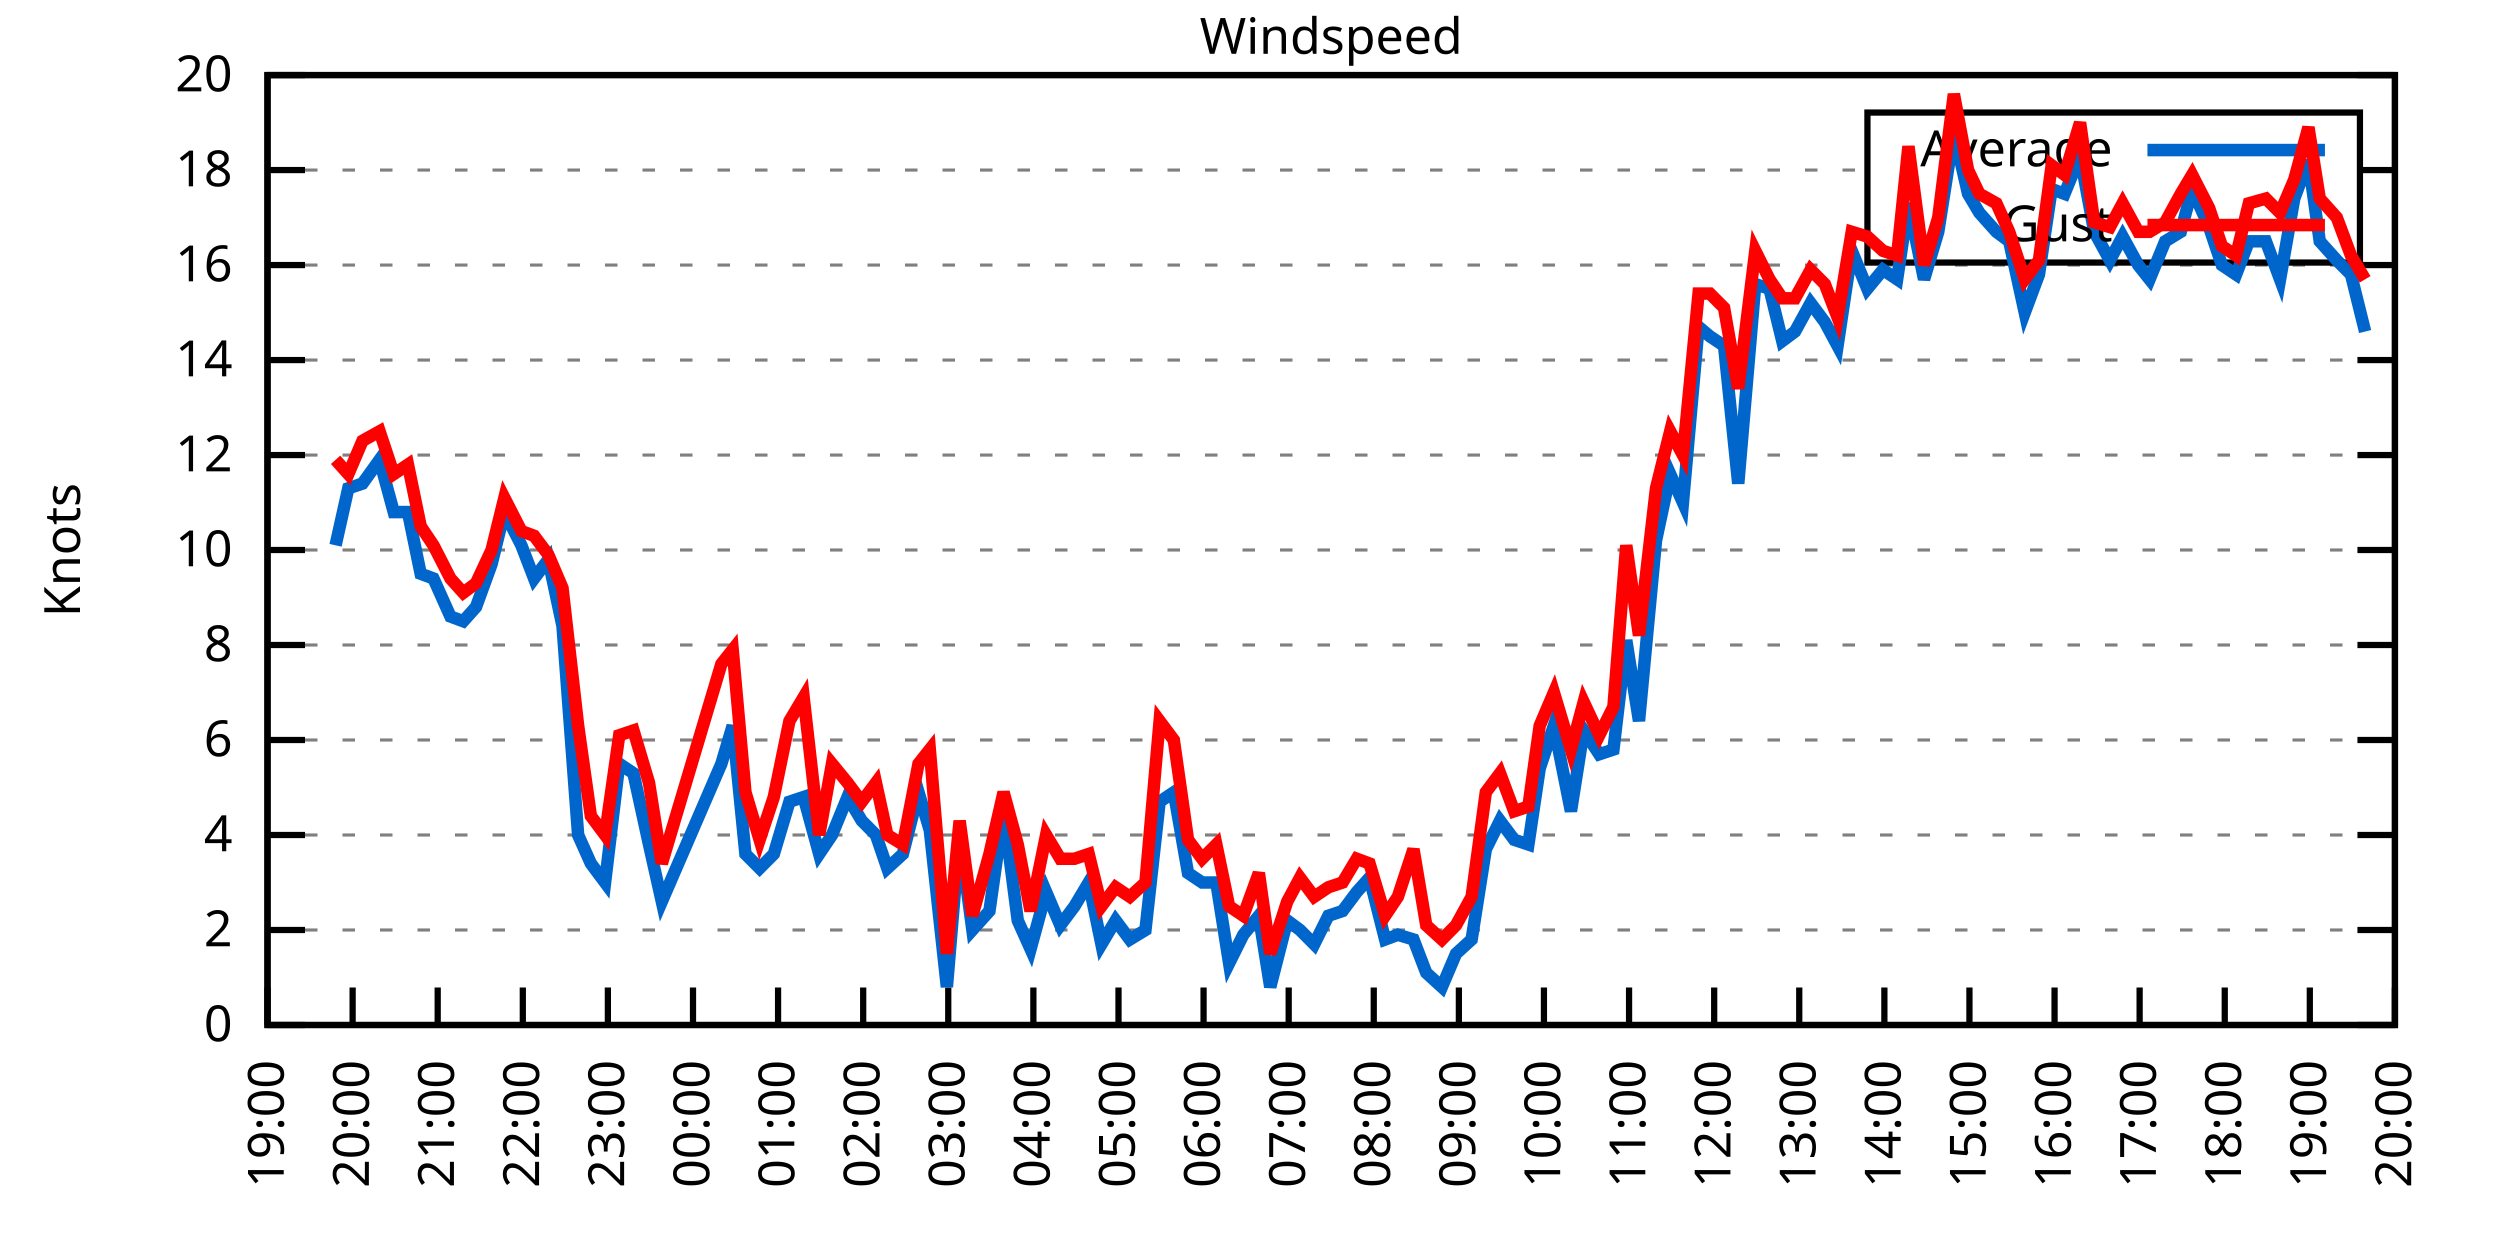
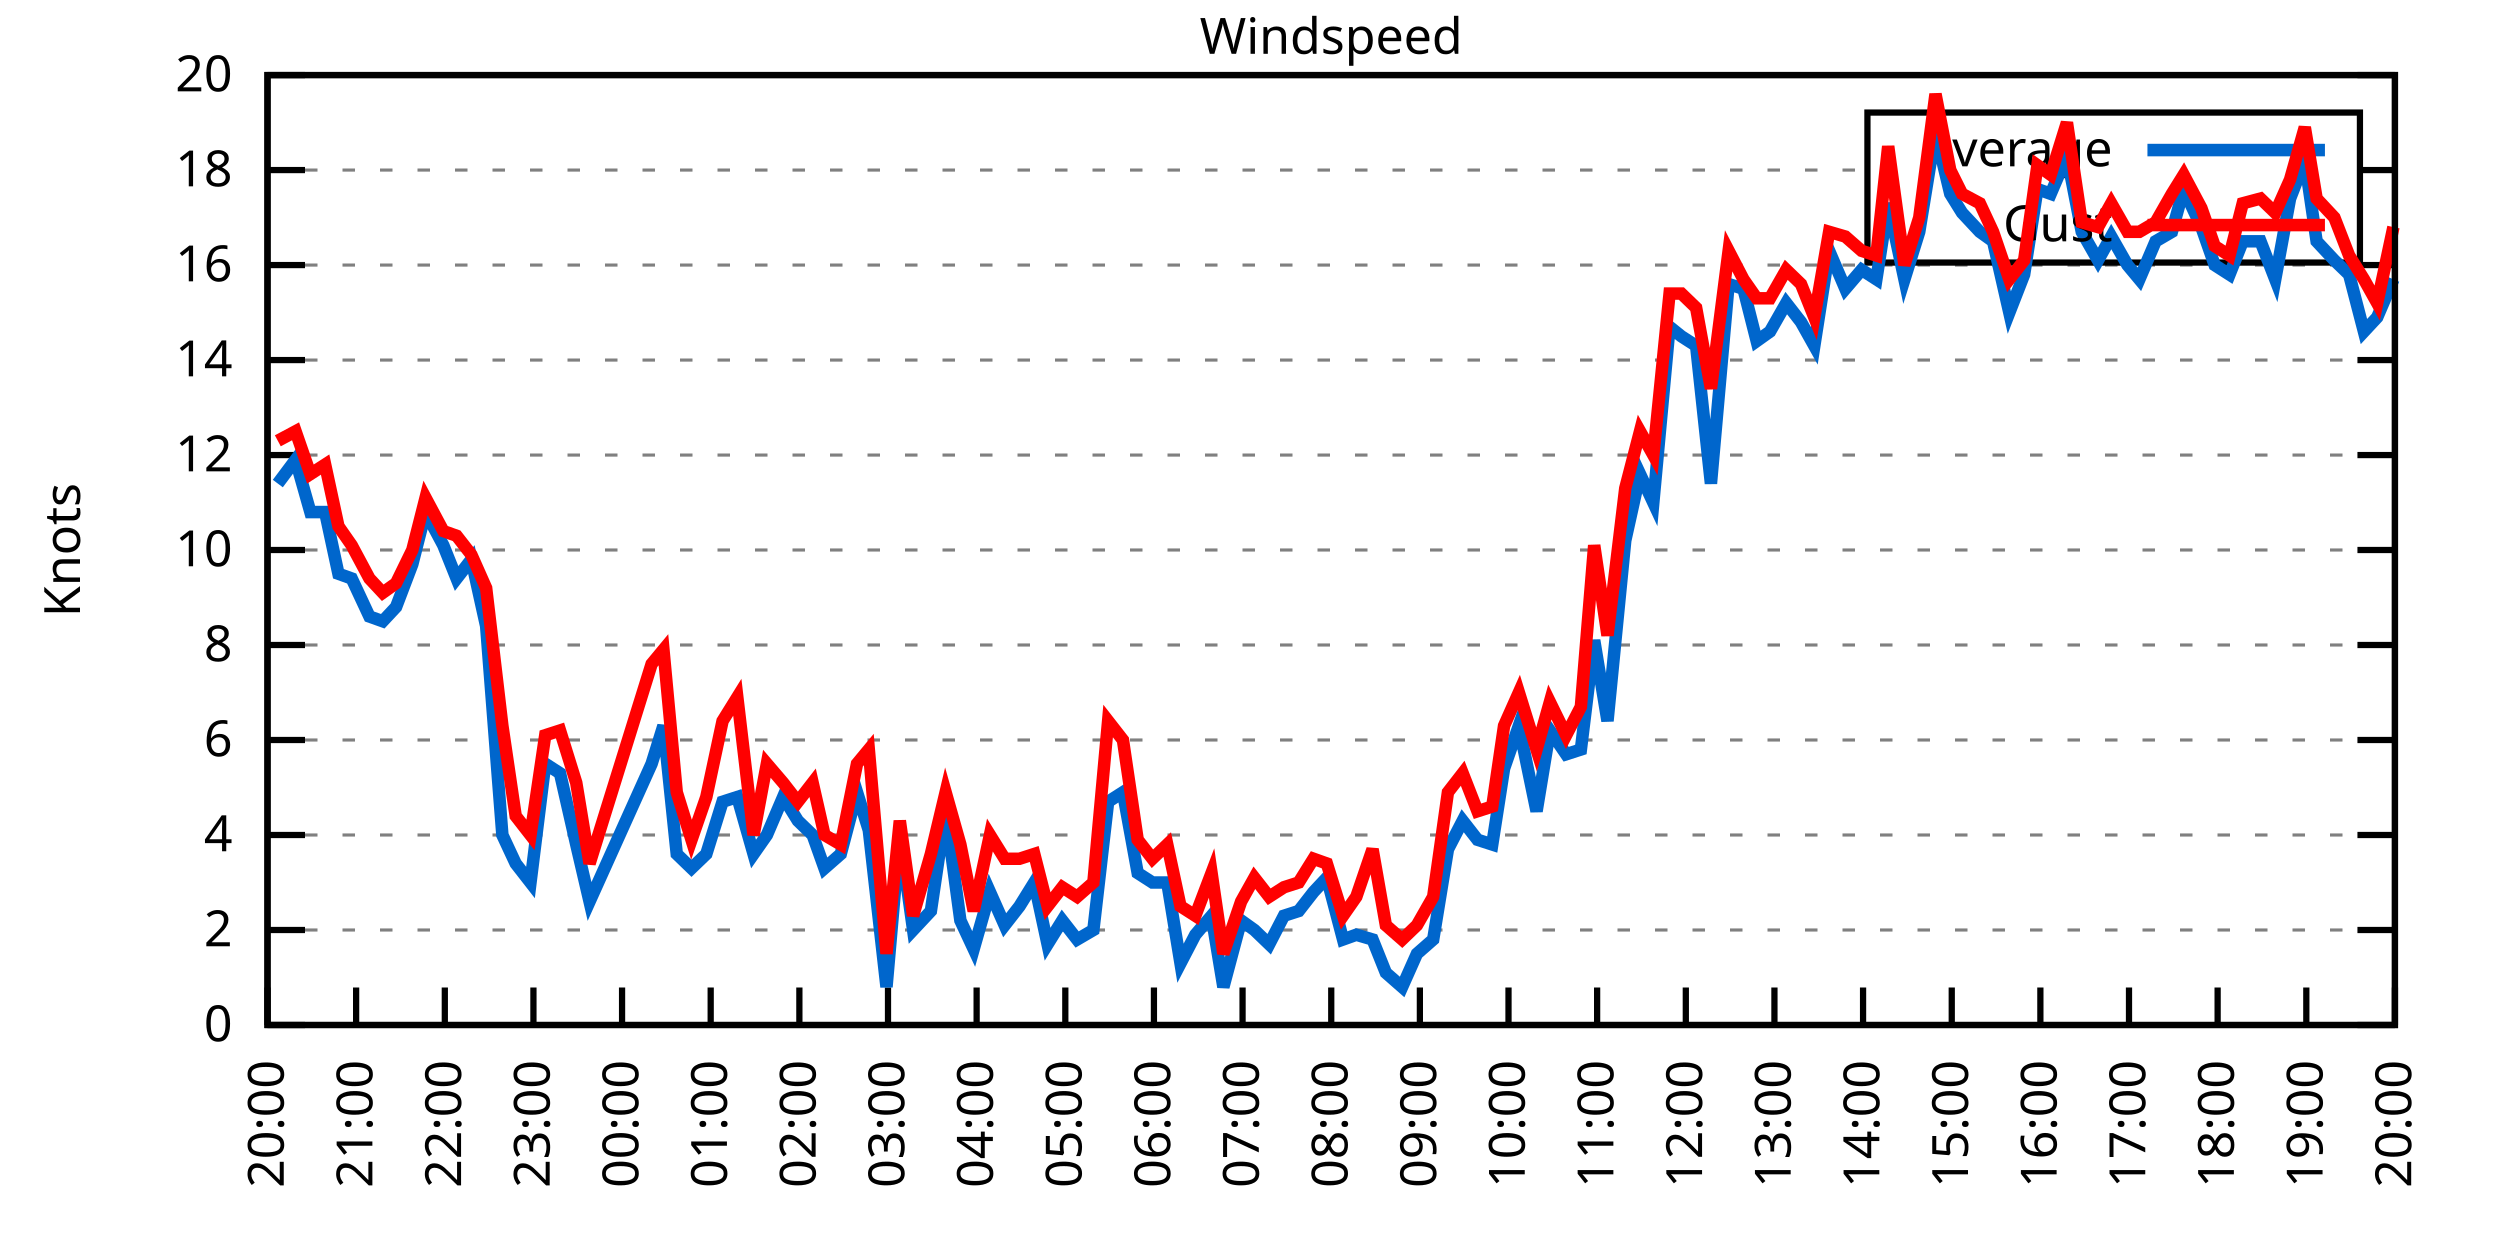
<svg xmlns="http://www.w3.org/2000/svg" xmlns:xlink="http://www.w3.org/1999/xlink" width="400" height="200" viewBox="0 0 400 200">
  <g id="gnuplot_canvas">
    <rect x="0" y="0" width="400" height="200" fill="none" />
    <defs>
      <circle id="gpDot" r="0.5" stroke-width="0.5" stroke="currentColor" />
      <path id="gpPt0" stroke-width="0.333" stroke="currentColor" d="M-1,0 h2 M0,-1 v2" />
      <path id="gpPt1" stroke-width="0.333" stroke="currentColor" d="M-1,-1 L1,1 M1,-1 L-1,1" />
      <path id="gpPt2" stroke-width="0.333" stroke="currentColor" d="M-1,0 L1,0 M0,-1 L0,1 M-1,-1 L1,1 M-1,1 L1,-1" />
      <rect id="gpPt3" stroke-width="0.333" stroke="currentColor" x="-1" y="-1" width="2" height="2" />
      <rect id="gpPt4" stroke-width="0.333" stroke="currentColor" fill="currentColor" x="-1" y="-1" width="2" height="2" />
      <circle id="gpPt5" stroke-width="0.333" stroke="currentColor" cx="0" cy="0" r="1" />
      <use xlink:href="#gpPt5" id="gpPt6" fill="currentColor" stroke="none" />
      <path id="gpPt7" stroke-width="0.333" stroke="currentColor" d="M0,-1.33 L-1.33,0.67 L1.33,0.67 z" />
      <use xlink:href="#gpPt7" id="gpPt8" fill="currentColor" stroke="none" />
      <use xlink:href="#gpPt7" id="gpPt9" stroke="currentColor" transform="rotate(180)" />
      <use xlink:href="#gpPt9" id="gpPt10" fill="currentColor" stroke="none" />
      <use xlink:href="#gpPt3" id="gpPt11" stroke="currentColor" transform="rotate(45)" />
      <use xlink:href="#gpPt11" id="gpPt12" fill="currentColor" stroke="none" />
      <path id="gpPt13" stroke-width="0.333" stroke="currentColor" d="M0,1.330 L1.265,0.411 L0.782,-1.067 L-0.782,-1.076 L-1.265,0.411 z" />
      <use xlink:href="#gpPt13" id="gpPt14" fill="currentColor" stroke="none" />
      <filter id="textbox" filterUnits="objectBoundingBox" x="0" y="0" height="1" width="1">
        <feFlood flood-color="white" flood-opacity="1" result="bgnd" />
        <feComposite in="SourceGraphic" in2="bgnd" operator="atop" />
      </filter>
      <filter id="greybox" filterUnits="objectBoundingBox" x="0" y="0" height="1" width="1">
        <feFlood flood-color="lightgrey" flood-opacity="1" result="grey" />
        <feComposite in="SourceGraphic" in2="grey" operator="atop" />
      </filter>
    </defs>
    <g fill="none" color="white" stroke="currentColor" stroke-width="1.00" stroke-linecap="butt" stroke-linejoin="miter">
</g>
    <g fill="none" color="black" stroke="currentColor" stroke-width="1.00" stroke-linecap="butt" stroke-linejoin="miter">
      <g stroke="none" shape-rendering="crispEdges">
        <polygon fill="rgb(255, 255, 255)" points="42.80,164.00 383.18,164.00 383.18,12.02 42.80,12.02 " />
      </g>
    </g>
    <g fill="none" color="black" stroke="currentColor" stroke-width="1.00" stroke-linecap="butt" stroke-linejoin="miter">
</g>
    <g fill="none" color="black" stroke="black" stroke-width="0.50" stroke-linecap="butt" stroke-linejoin="miter">
</g>
    <g fill="none" color="gray" stroke="currentColor" stroke-width="0.50" stroke-linecap="butt" stroke-linejoin="miter">
      <path stroke="gray" stroke-dasharray="2,4" class="gridline" d="M42.80,164.00 L383.19,164.00  " />
    </g>
    <g fill="none" color="gray" stroke="gray" stroke-width="1.00" stroke-linecap="butt" stroke-linejoin="miter">
</g>
    <g fill="none" color="black" stroke="currentColor" stroke-width="1.00" stroke-linecap="butt" stroke-linejoin="miter">
      <path stroke="black" d="M42.80,164.00 L48.80,164.00 M383.19,164.00 L377.19,164.00  " />
      <g transform="translate(37.20,166.60)" stroke="none" fill="black" font-family="Sans" font-size="8.00" text-anchor="end">
        <text>
          <tspan font-family="Sans"> 0</tspan>
        </text>
      </g>
    </g>
    <g fill="none" color="black" stroke="currentColor" stroke-width="1.00" stroke-linecap="butt" stroke-linejoin="miter">
</g>
    <g fill="none" color="black" stroke="black" stroke-width="0.50" stroke-linecap="butt" stroke-linejoin="miter">
</g>
    <g fill="none" color="gray" stroke="currentColor" stroke-width="0.50" stroke-linecap="butt" stroke-linejoin="miter">
      <path stroke="gray" stroke-dasharray="2,4" class="gridline" d="M42.80,148.80 L383.19,148.80  " />
    </g>
    <g fill="none" color="gray" stroke="gray" stroke-width="1.00" stroke-linecap="butt" stroke-linejoin="miter">
</g>
    <g fill="none" color="black" stroke="currentColor" stroke-width="1.00" stroke-linecap="butt" stroke-linejoin="miter">
      <path stroke="black" d="M42.80,148.80 L48.80,148.80 M383.19,148.80 L377.19,148.80  " />
      <g transform="translate(37.20,151.40)" stroke="none" fill="black" font-family="Sans" font-size="8.00" text-anchor="end">
        <text>
          <tspan font-family="Sans"> 2</tspan>
        </text>
      </g>
    </g>
    <g fill="none" color="black" stroke="currentColor" stroke-width="1.00" stroke-linecap="butt" stroke-linejoin="miter">
</g>
    <g fill="none" color="black" stroke="black" stroke-width="0.50" stroke-linecap="butt" stroke-linejoin="miter">
</g>
    <g fill="none" color="gray" stroke="currentColor" stroke-width="0.50" stroke-linecap="butt" stroke-linejoin="miter">
      <path stroke="gray" stroke-dasharray="2,4" class="gridline" d="M42.80,133.60 L383.19,133.60  " />
    </g>
    <g fill="none" color="gray" stroke="gray" stroke-width="1.00" stroke-linecap="butt" stroke-linejoin="miter">
</g>
    <g fill="none" color="black" stroke="currentColor" stroke-width="1.00" stroke-linecap="butt" stroke-linejoin="miter">
      <path stroke="black" d="M42.80,133.60 L48.80,133.60 M383.19,133.60 L377.19,133.60  " />
      <g transform="translate(37.20,136.20)" stroke="none" fill="black" font-family="Sans" font-size="8.00" text-anchor="end">
        <text>
          <tspan font-family="Sans"> 4</tspan>
        </text>
      </g>
    </g>
    <g fill="none" color="black" stroke="currentColor" stroke-width="1.00" stroke-linecap="butt" stroke-linejoin="miter">
</g>
    <g fill="none" color="black" stroke="black" stroke-width="0.50" stroke-linecap="butt" stroke-linejoin="miter">
</g>
    <g fill="none" color="gray" stroke="currentColor" stroke-width="0.50" stroke-linecap="butt" stroke-linejoin="miter">
      <path stroke="gray" stroke-dasharray="2,4" class="gridline" d="M42.80,118.40 L383.19,118.40  " />
    </g>
    <g fill="none" color="gray" stroke="gray" stroke-width="1.00" stroke-linecap="butt" stroke-linejoin="miter">
</g>
    <g fill="none" color="black" stroke="currentColor" stroke-width="1.00" stroke-linecap="butt" stroke-linejoin="miter">
      <path stroke="black" d="M42.80,118.40 L48.80,118.40 M383.19,118.40 L377.19,118.40  " />
      <g transform="translate(37.20,121.00)" stroke="none" fill="black" font-family="Sans" font-size="8.00" text-anchor="end">
        <text>
          <tspan font-family="Sans"> 6</tspan>
        </text>
      </g>
    </g>
    <g fill="none" color="black" stroke="currentColor" stroke-width="1.00" stroke-linecap="butt" stroke-linejoin="miter">
</g>
    <g fill="none" color="black" stroke="black" stroke-width="0.50" stroke-linecap="butt" stroke-linejoin="miter">
</g>
    <g fill="none" color="gray" stroke="currentColor" stroke-width="0.50" stroke-linecap="butt" stroke-linejoin="miter">
      <path stroke="gray" stroke-dasharray="2,4" class="gridline" d="M42.80,103.20 L383.19,103.20  " />
    </g>
    <g fill="none" color="gray" stroke="gray" stroke-width="1.00" stroke-linecap="butt" stroke-linejoin="miter">
</g>
    <g fill="none" color="black" stroke="currentColor" stroke-width="1.00" stroke-linecap="butt" stroke-linejoin="miter">
      <path stroke="black" d="M42.80,103.20 L48.80,103.20 M383.19,103.20 L377.19,103.20  " />
      <g transform="translate(37.20,105.80)" stroke="none" fill="black" font-family="Sans" font-size="8.00" text-anchor="end">
        <text>
          <tspan font-family="Sans"> 8</tspan>
        </text>
      </g>
    </g>
    <g fill="none" color="black" stroke="currentColor" stroke-width="1.00" stroke-linecap="butt" stroke-linejoin="miter">
</g>
    <g fill="none" color="black" stroke="black" stroke-width="0.50" stroke-linecap="butt" stroke-linejoin="miter">
</g>
    <g fill="none" color="gray" stroke="currentColor" stroke-width="0.50" stroke-linecap="butt" stroke-linejoin="miter">
      <path stroke="gray" stroke-dasharray="2,4" class="gridline" d="M42.80,88.00 L383.19,88.00  " />
    </g>
    <g fill="none" color="gray" stroke="gray" stroke-width="1.00" stroke-linecap="butt" stroke-linejoin="miter">
</g>
    <g fill="none" color="black" stroke="currentColor" stroke-width="1.00" stroke-linecap="butt" stroke-linejoin="miter">
      <path stroke="black" d="M42.80,88.00 L48.80,88.00 M383.19,88.00 L377.19,88.00  " />
      <g transform="translate(37.20,90.60)" stroke="none" fill="black" font-family="Sans" font-size="8.00" text-anchor="end">
        <text>
          <tspan font-family="Sans"> 10</tspan>
        </text>
      </g>
    </g>
    <g fill="none" color="black" stroke="currentColor" stroke-width="1.00" stroke-linecap="butt" stroke-linejoin="miter">
</g>
    <g fill="none" color="black" stroke="black" stroke-width="0.50" stroke-linecap="butt" stroke-linejoin="miter">
</g>
    <g fill="none" color="gray" stroke="currentColor" stroke-width="0.50" stroke-linecap="butt" stroke-linejoin="miter">
      <path stroke="gray" stroke-dasharray="2,4" class="gridline" d="M42.80,72.81 L383.19,72.81  " />
    </g>
    <g fill="none" color="gray" stroke="gray" stroke-width="1.00" stroke-linecap="butt" stroke-linejoin="miter">
</g>
    <g fill="none" color="black" stroke="currentColor" stroke-width="1.00" stroke-linecap="butt" stroke-linejoin="miter">
      <path stroke="black" d="M42.80,72.81 L48.80,72.81 M383.19,72.81 L377.19,72.81  " />
      <g transform="translate(37.20,75.41)" stroke="none" fill="black" font-family="Sans" font-size="8.00" text-anchor="end">
        <text>
          <tspan font-family="Sans"> 12</tspan>
        </text>
      </g>
    </g>
    <g fill="none" color="black" stroke="currentColor" stroke-width="1.00" stroke-linecap="butt" stroke-linejoin="miter">
</g>
    <g fill="none" color="black" stroke="black" stroke-width="0.50" stroke-linecap="butt" stroke-linejoin="miter">
</g>
    <g fill="none" color="gray" stroke="currentColor" stroke-width="0.50" stroke-linecap="butt" stroke-linejoin="miter">
      <path stroke="gray" stroke-dasharray="2,4" class="gridline" d="M42.80,57.61 L383.19,57.61  " />
    </g>
    <g fill="none" color="gray" stroke="gray" stroke-width="1.00" stroke-linecap="butt" stroke-linejoin="miter">
</g>
    <g fill="none" color="black" stroke="currentColor" stroke-width="1.00" stroke-linecap="butt" stroke-linejoin="miter">
      <path stroke="black" d="M42.80,57.61 L48.80,57.61 M383.19,57.61 L377.19,57.61  " />
      <g transform="translate(37.20,60.21)" stroke="none" fill="black" font-family="Sans" font-size="8.00" text-anchor="end">
        <text>
          <tspan font-family="Sans"> 14</tspan>
        </text>
      </g>
    </g>
    <g fill="none" color="black" stroke="currentColor" stroke-width="1.00" stroke-linecap="butt" stroke-linejoin="miter">
</g>
    <g fill="none" color="black" stroke="black" stroke-width="0.50" stroke-linecap="butt" stroke-linejoin="miter">
</g>
    <g fill="none" color="gray" stroke="currentColor" stroke-width="0.50" stroke-linecap="butt" stroke-linejoin="miter">
      <path stroke="gray" stroke-dasharray="2,4" class="gridline" d="M42.80,42.41 L383.19,42.41  " />
    </g>
    <g fill="none" color="gray" stroke="gray" stroke-width="1.00" stroke-linecap="butt" stroke-linejoin="miter">
</g>
    <g fill="none" color="black" stroke="currentColor" stroke-width="1.00" stroke-linecap="butt" stroke-linejoin="miter">
      <path stroke="black" d="M42.80,42.41 L48.80,42.41 M383.19,42.41 L377.19,42.41  " />
      <g transform="translate(37.20,45.01)" stroke="none" fill="black" font-family="Sans" font-size="8.00" text-anchor="end">
        <text>
          <tspan font-family="Sans"> 16</tspan>
        </text>
      </g>
    </g>
    <g fill="none" color="black" stroke="currentColor" stroke-width="1.00" stroke-linecap="butt" stroke-linejoin="miter">
</g>
    <g fill="none" color="black" stroke="black" stroke-width="0.50" stroke-linecap="butt" stroke-linejoin="miter">
</g>
    <g fill="none" color="gray" stroke="currentColor" stroke-width="0.50" stroke-linecap="butt" stroke-linejoin="miter">
      <path stroke="gray" stroke-dasharray="2,4" class="gridline" d="M42.80,27.21 L298.79,27.21 M377.59,27.21 L383.19,27.21  " />
    </g>
    <g fill="none" color="gray" stroke="gray" stroke-width="1.00" stroke-linecap="butt" stroke-linejoin="miter">
</g>
    <g fill="none" color="black" stroke="currentColor" stroke-width="1.00" stroke-linecap="butt" stroke-linejoin="miter">
      <path stroke="black" d="M42.80,27.21 L48.80,27.21 M383.19,27.21 L377.19,27.21  " />
      <g transform="translate(37.20,29.81)" stroke="none" fill="black" font-family="Sans" font-size="8.00" text-anchor="end">
        <text>
          <tspan font-family="Sans"> 18</tspan>
        </text>
      </g>
    </g>
    <g fill="none" color="black" stroke="currentColor" stroke-width="1.00" stroke-linecap="butt" stroke-linejoin="miter">
</g>
    <g fill="none" color="black" stroke="black" stroke-width="0.50" stroke-linecap="butt" stroke-linejoin="miter">
</g>
    <g fill="none" color="gray" stroke="currentColor" stroke-width="0.50" stroke-linecap="butt" stroke-linejoin="miter">
      <path stroke="gray" stroke-dasharray="2,4" class="gridline" d="M42.80,12.01 L383.19,12.01  " />
    </g>
    <g fill="none" color="gray" stroke="gray" stroke-width="1.00" stroke-linecap="butt" stroke-linejoin="miter">
</g>
    <g fill="none" color="black" stroke="currentColor" stroke-width="1.00" stroke-linecap="butt" stroke-linejoin="miter">
      <path stroke="black" d="M42.80,12.01 L48.80,12.01 M383.19,12.01 L377.19,12.01  " />
      <g transform="translate(37.20,14.61)" stroke="none" fill="black" font-family="Sans" font-size="8.00" text-anchor="end">
        <text>
          <tspan font-family="Sans"> 20</tspan>
        </text>
      </g>
    </g>
    <g fill="none" color="black" stroke="currentColor" stroke-width="1.00" stroke-linecap="butt" stroke-linejoin="miter">
      <path stroke="black" d="M42.80,164.00 L42.80,158.00  " />
      <g transform="translate(45.40,169.60) rotate(270.00)" stroke="none" fill="black" font-family="Sans" font-size="8.00" text-anchor="end">
        <text>
-           <tspan font-family="Sans">19:00</tspan>
-         </text>
-       </g>
-     </g>
-     <g fill="none" color="black" stroke="currentColor" stroke-width="1.00" stroke-linecap="butt" stroke-linejoin="miter">
-       <path stroke="black" d="M56.42,164.00 L56.42,158.00  " />
-       <g transform="translate(59.02,169.60) rotate(270.00)" stroke="none" fill="black" font-family="Sans" font-size="8.00" text-anchor="end">
-         <text>
          <tspan font-family="Sans">20:00</tspan>
        </text>
      </g>
    </g>
    <g fill="none" color="black" stroke="currentColor" stroke-width="1.00" stroke-linecap="butt" stroke-linejoin="miter">
-       <path stroke="black" d="M70.03,164.00 L70.03,158.00  " />
-       <g transform="translate(72.63,169.60) rotate(270.00)" stroke="none" fill="black" font-family="Sans" font-size="8.00" text-anchor="end">
+       <path stroke="black" d="M56.98,164.00 L56.98,158.00  " />
+       <g transform="translate(59.58,169.60) rotate(270.00)" stroke="none" fill="black" font-family="Sans" font-size="8.00" text-anchor="end">
        <text>
          <tspan font-family="Sans">21:00</tspan>
        </text>
      </g>
    </g>
    <g fill="none" color="black" stroke="currentColor" stroke-width="1.00" stroke-linecap="butt" stroke-linejoin="miter">
-       <path stroke="black" d="M83.65,164.00 L83.65,158.00  " />
-       <g transform="translate(86.25,169.60) rotate(270.00)" stroke="none" fill="black" font-family="Sans" font-size="8.00" text-anchor="end">
+       <path stroke="black" d="M71.17,164.00 L71.17,158.00  " />
+       <g transform="translate(73.77,169.60) rotate(270.00)" stroke="none" fill="black" font-family="Sans" font-size="8.00" text-anchor="end">
        <text>
          <tspan font-family="Sans">22:00</tspan>
        </text>
      </g>
    </g>
    <g fill="none" color="black" stroke="currentColor" stroke-width="1.00" stroke-linecap="butt" stroke-linejoin="miter">
-       <path stroke="black" d="M97.26,164.00 L97.26,158.00  " />
-       <g transform="translate(99.86,169.60) rotate(270.00)" stroke="none" fill="black" font-family="Sans" font-size="8.00" text-anchor="end">
+       <path stroke="black" d="M85.35,164.00 L85.35,158.00  " />
+       <g transform="translate(87.95,169.60) rotate(270.00)" stroke="none" fill="black" font-family="Sans" font-size="8.00" text-anchor="end">
        <text>
          <tspan font-family="Sans">23:00</tspan>
        </text>
      </g>
    </g>
    <g fill="none" color="black" stroke="currentColor" stroke-width="1.00" stroke-linecap="butt" stroke-linejoin="miter">
-       <path stroke="black" d="M110.88,164.00 L110.88,158.00  " />
-       <g transform="translate(113.48,169.60) rotate(270.00)" stroke="none" fill="black" font-family="Sans" font-size="8.00" text-anchor="end">
+       <path stroke="black" d="M99.53,164.00 L99.53,158.00  " />
+       <g transform="translate(102.13,169.60) rotate(270.00)" stroke="none" fill="black" font-family="Sans" font-size="8.00" text-anchor="end">
        <text>
          <tspan font-family="Sans">00:00</tspan>
        </text>
      </g>
    </g>
    <g fill="none" color="black" stroke="currentColor" stroke-width="1.00" stroke-linecap="butt" stroke-linejoin="miter">
-       <path stroke="black" d="M124.49,164.00 L124.49,158.00  " />
-       <g transform="translate(127.09,169.60) rotate(270.00)" stroke="none" fill="black" font-family="Sans" font-size="8.00" text-anchor="end">
+       <path stroke="black" d="M113.71,164.00 L113.71,158.00  " />
+       <g transform="translate(116.31,169.60) rotate(270.00)" stroke="none" fill="black" font-family="Sans" font-size="8.00" text-anchor="end">
        <text>
          <tspan font-family="Sans">01:00</tspan>
        </text>
      </g>
    </g>
    <g fill="none" color="black" stroke="currentColor" stroke-width="1.00" stroke-linecap="butt" stroke-linejoin="miter">
-       <path stroke="black" d="M138.11,164.00 L138.11,158.00  " />
-       <g transform="translate(140.71,169.60) rotate(270.00)" stroke="none" fill="black" font-family="Sans" font-size="8.00" text-anchor="end">
+       <path stroke="black" d="M127.90,164.00 L127.90,158.00  " />
+       <g transform="translate(130.50,169.60) rotate(270.00)" stroke="none" fill="black" font-family="Sans" font-size="8.00" text-anchor="end">
        <text>
          <tspan font-family="Sans">02:00</tspan>
        </text>
      </g>
    </g>
    <g fill="none" color="black" stroke="currentColor" stroke-width="1.00" stroke-linecap="butt" stroke-linejoin="miter">
-       <path stroke="black" d="M151.72,164.00 L151.72,158.00  " />
-       <g transform="translate(154.32,169.60) rotate(270.00)" stroke="none" fill="black" font-family="Sans" font-size="8.00" text-anchor="end">
+       <path stroke="black" d="M142.08,164.00 L142.08,158.00  " />
+       <g transform="translate(144.68,169.60) rotate(270.00)" stroke="none" fill="black" font-family="Sans" font-size="8.00" text-anchor="end">
        <text>
          <tspan font-family="Sans">03:00</tspan>
        </text>
      </g>
    </g>
    <g fill="none" color="black" stroke="currentColor" stroke-width="1.00" stroke-linecap="butt" stroke-linejoin="miter">
-       <path stroke="black" d="M165.34,164.00 L165.34,158.00  " />
-       <g transform="translate(167.94,169.60) rotate(270.00)" stroke="none" fill="black" font-family="Sans" font-size="8.00" text-anchor="end">
+       <path stroke="black" d="M156.26,164.00 L156.26,158.00  " />
+       <g transform="translate(158.86,169.60) rotate(270.00)" stroke="none" fill="black" font-family="Sans" font-size="8.00" text-anchor="end">
        <text>
          <tspan font-family="Sans">04:00</tspan>
        </text>
      </g>
    </g>
    <g fill="none" color="black" stroke="currentColor" stroke-width="1.00" stroke-linecap="butt" stroke-linejoin="miter">
-       <path stroke="black" d="M178.96,164.00 L178.96,158.00  " />
-       <g transform="translate(181.56,169.60) rotate(270.00)" stroke="none" fill="black" font-family="Sans" font-size="8.00" text-anchor="end">
+       <path stroke="black" d="M170.45,164.00 L170.45,158.00  " />
+       <g transform="translate(173.05,169.60) rotate(270.00)" stroke="none" fill="black" font-family="Sans" font-size="8.00" text-anchor="end">
        <text>
          <tspan font-family="Sans">05:00</tspan>
        </text>
      </g>
    </g>
    <g fill="none" color="black" stroke="currentColor" stroke-width="1.00" stroke-linecap="butt" stroke-linejoin="miter">
-       <path stroke="black" d="M192.57,164.00 L192.57,158.00  " />
-       <g transform="translate(195.17,169.60) rotate(270.00)" stroke="none" fill="black" font-family="Sans" font-size="8.00" text-anchor="end">
+       <path stroke="black" d="M184.63,164.00 L184.63,158.00  " />
+       <g transform="translate(187.23,169.60) rotate(270.00)" stroke="none" fill="black" font-family="Sans" font-size="8.00" text-anchor="end">
        <text>
          <tspan font-family="Sans">06:00</tspan>
        </text>
      </g>
    </g>
    <g fill="none" color="black" stroke="currentColor" stroke-width="1.00" stroke-linecap="butt" stroke-linejoin="miter">
-       <path stroke="black" d="M206.19,164.00 L206.19,158.00  " />
-       <g transform="translate(208.79,169.60) rotate(270.00)" stroke="none" fill="black" font-family="Sans" font-size="8.00" text-anchor="end">
+       <path stroke="black" d="M198.81,164.00 L198.81,158.00  " />
+       <g transform="translate(201.41,169.60) rotate(270.00)" stroke="none" fill="black" font-family="Sans" font-size="8.00" text-anchor="end">
        <text>
          <tspan font-family="Sans">07:00</tspan>
        </text>
      </g>
    </g>
    <g fill="none" color="black" stroke="currentColor" stroke-width="1.00" stroke-linecap="butt" stroke-linejoin="miter">
-       <path stroke="black" d="M219.80,164.00 L219.80,158.00  " />
-       <g transform="translate(222.40,169.60) rotate(270.00)" stroke="none" fill="black" font-family="Sans" font-size="8.00" text-anchor="end">
+       <path stroke="black" d="M213.00,164.00 L213.00,158.00  " />
+       <g transform="translate(215.60,169.60) rotate(270.00)" stroke="none" fill="black" font-family="Sans" font-size="8.00" text-anchor="end">
        <text>
          <tspan font-family="Sans">08:00</tspan>
        </text>
      </g>
    </g>
    <g fill="none" color="black" stroke="currentColor" stroke-width="1.00" stroke-linecap="butt" stroke-linejoin="miter">
-       <path stroke="black" d="M233.42,164.00 L233.42,158.00  " />
-       <g transform="translate(236.02,169.60) rotate(270.00)" stroke="none" fill="black" font-family="Sans" font-size="8.00" text-anchor="end">
+       <path stroke="black" d="M227.18,164.00 L227.18,158.00  " />
+       <g transform="translate(229.78,169.60) rotate(270.00)" stroke="none" fill="black" font-family="Sans" font-size="8.00" text-anchor="end">
        <text>
          <tspan font-family="Sans">09:00</tspan>
        </text>
      </g>
    </g>
    <g fill="none" color="black" stroke="currentColor" stroke-width="1.00" stroke-linecap="butt" stroke-linejoin="miter">
-       <path stroke="black" d="M247.03,164.00 L247.03,158.00  " />
-       <g transform="translate(249.63,169.60) rotate(270.00)" stroke="none" fill="black" font-family="Sans" font-size="8.00" text-anchor="end">
+       <path stroke="black" d="M241.36,164.00 L241.36,158.00  " />
+       <g transform="translate(243.96,169.60) rotate(270.00)" stroke="none" fill="black" font-family="Sans" font-size="8.00" text-anchor="end">
        <text>
          <tspan font-family="Sans">10:00</tspan>
        </text>
      </g>
    </g>
    <g fill="none" color="black" stroke="currentColor" stroke-width="1.00" stroke-linecap="butt" stroke-linejoin="miter">
-       <path stroke="black" d="M260.65,164.00 L260.65,158.00  " />
-       <g transform="translate(263.25,169.60) rotate(270.00)" stroke="none" fill="black" font-family="Sans" font-size="8.00" text-anchor="end">
+       <path stroke="black" d="M255.54,164.00 L255.54,158.00  " />
+       <g transform="translate(258.14,169.60) rotate(270.00)" stroke="none" fill="black" font-family="Sans" font-size="8.00" text-anchor="end">
        <text>
          <tspan font-family="Sans">11:00</tspan>
        </text>
      </g>
    </g>
    <g fill="none" color="black" stroke="currentColor" stroke-width="1.00" stroke-linecap="butt" stroke-linejoin="miter">
-       <path stroke="black" d="M274.27,164.00 L274.27,158.00  " />
-       <g transform="translate(276.87,169.60) rotate(270.00)" stroke="none" fill="black" font-family="Sans" font-size="8.00" text-anchor="end">
+       <path stroke="black" d="M269.73,164.00 L269.73,158.00  " />
+       <g transform="translate(272.33,169.60) rotate(270.00)" stroke="none" fill="black" font-family="Sans" font-size="8.00" text-anchor="end">
        <text>
          <tspan font-family="Sans">12:00</tspan>
        </text>
      </g>
    </g>
    <g fill="none" color="black" stroke="currentColor" stroke-width="1.00" stroke-linecap="butt" stroke-linejoin="miter">
-       <path stroke="black" d="M287.88,164.00 L287.88,158.00  " />
-       <g transform="translate(290.48,169.60) rotate(270.00)" stroke="none" fill="black" font-family="Sans" font-size="8.00" text-anchor="end">
+       <path stroke="black" d="M283.91,164.00 L283.91,158.00  " />
+       <g transform="translate(286.51,169.60) rotate(270.00)" stroke="none" fill="black" font-family="Sans" font-size="8.00" text-anchor="end">
        <text>
          <tspan font-family="Sans">13:00</tspan>
        </text>
      </g>
    </g>
    <g fill="none" color="black" stroke="currentColor" stroke-width="1.00" stroke-linecap="butt" stroke-linejoin="miter">
-       <path stroke="black" d="M301.50,164.00 L301.50,158.00  " />
-       <g transform="translate(304.10,169.60) rotate(270.00)" stroke="none" fill="black" font-family="Sans" font-size="8.00" text-anchor="end">
+       <path stroke="black" d="M298.09,164.00 L298.09,158.00  " />
+       <g transform="translate(300.69,169.60) rotate(270.00)" stroke="none" fill="black" font-family="Sans" font-size="8.00" text-anchor="end">
        <text>
          <tspan font-family="Sans">14:00</tspan>
        </text>
      </g>
    </g>
    <g fill="none" color="black" stroke="currentColor" stroke-width="1.00" stroke-linecap="butt" stroke-linejoin="miter">
-       <path stroke="black" d="M315.11,164.00 L315.11,158.00  " />
-       <g transform="translate(317.71,169.60) rotate(270.00)" stroke="none" fill="black" font-family="Sans" font-size="8.00" text-anchor="end">
+       <path stroke="black" d="M312.28,164.00 L312.28,158.00  " />
+       <g transform="translate(314.88,169.60) rotate(270.00)" stroke="none" fill="black" font-family="Sans" font-size="8.00" text-anchor="end">
        <text>
          <tspan font-family="Sans">15:00</tspan>
        </text>
      </g>
    </g>
    <g fill="none" color="black" stroke="currentColor" stroke-width="1.00" stroke-linecap="butt" stroke-linejoin="miter">
-       <path stroke="black" d="M328.73,164.00 L328.73,158.00  " />
-       <g transform="translate(331.33,169.60) rotate(270.00)" stroke="none" fill="black" font-family="Sans" font-size="8.00" text-anchor="end">
+       <path stroke="black" d="M326.46,164.00 L326.46,158.00  " />
+       <g transform="translate(329.06,169.60) rotate(270.00)" stroke="none" fill="black" font-family="Sans" font-size="8.00" text-anchor="end">
        <text>
          <tspan font-family="Sans">16:00</tspan>
        </text>
      </g>
    </g>
    <g fill="none" color="black" stroke="currentColor" stroke-width="1.00" stroke-linecap="butt" stroke-linejoin="miter">
-       <path stroke="black" d="M342.34,164.00 L342.34,158.00  " />
-       <g transform="translate(344.94,169.60) rotate(270.00)" stroke="none" fill="black" font-family="Sans" font-size="8.00" text-anchor="end">
+       <path stroke="black" d="M340.64,164.00 L340.64,158.00  " />
+       <g transform="translate(343.24,169.60) rotate(270.00)" stroke="none" fill="black" font-family="Sans" font-size="8.00" text-anchor="end">
        <text>
          <tspan font-family="Sans">17:00</tspan>
        </text>
      </g>
    </g>
    <g fill="none" color="black" stroke="currentColor" stroke-width="1.00" stroke-linecap="butt" stroke-linejoin="miter">
-       <path stroke="black" d="M355.96,164.00 L355.96,158.00  " />
-       <g transform="translate(358.56,169.60) rotate(270.00)" stroke="none" fill="black" font-family="Sans" font-size="8.00" text-anchor="end">
+       <path stroke="black" d="M354.82,164.00 L354.82,158.00  " />
+       <g transform="translate(357.42,169.60) rotate(270.00)" stroke="none" fill="black" font-family="Sans" font-size="8.00" text-anchor="end">
        <text>
          <tspan font-family="Sans">18:00</tspan>
        </text>
      </g>
    </g>
    <g fill="none" color="black" stroke="currentColor" stroke-width="1.00" stroke-linecap="butt" stroke-linejoin="miter">
-       <path stroke="black" d="M369.57,164.00 L369.57,158.00  " />
-       <g transform="translate(372.17,169.60) rotate(270.00)" stroke="none" fill="black" font-family="Sans" font-size="8.00" text-anchor="end">
+       <path stroke="black" d="M369.01,164.00 L369.01,158.00  " />
+       <g transform="translate(371.61,169.60) rotate(270.00)" stroke="none" fill="black" font-family="Sans" font-size="8.00" text-anchor="end">
        <text>
          <tspan font-family="Sans">19:00</tspan>
        </text>
      </g>
    </g>
    <g fill="none" color="black" stroke="currentColor" stroke-width="1.00" stroke-linecap="butt" stroke-linejoin="miter">
      <path stroke="black" d="M383.19,164.00 L383.19,158.00  " />
      <g transform="translate(385.79,169.60) rotate(270.00)" stroke="none" fill="black" font-family="Sans" font-size="8.00" text-anchor="end">
        <text>
          <tspan font-family="Sans">20:00</tspan>
        </text>
      </g>
    </g>
    <g fill="none" color="black" stroke="currentColor" stroke-width="1.00" stroke-linecap="butt" stroke-linejoin="miter">
</g>
    <g fill="none" color="black" stroke="currentColor" stroke-width="1.00" stroke-linecap="butt" stroke-linejoin="miter">
      <path stroke="black" d="M42.80,12.01 L42.80,164.00 L383.19,164.00 L383.19,12.01 L42.80,12.01 Z  " />
    </g>
    <g fill="none" color="black" stroke="currentColor" stroke-width="1.00" stroke-linecap="butt" stroke-linejoin="miter">
</g>
    <g fill="none" color="black" stroke="currentColor" stroke-width="1.00" stroke-linecap="butt" stroke-linejoin="miter">
      <path stroke="black" d="M298.79,42.01 L298.79,18.01 L377.59,18.01 L377.59,42.01 L298.79,42.01 Z  " />
    </g>
    <g id="Windspeed_plot_1">
      <g fill="none" color="white" stroke="black" stroke-width="2.00" stroke-linecap="butt" stroke-linejoin="miter">
</g>
      <g fill="none" color="black" stroke="currentColor" stroke-width="2.00" stroke-linecap="butt" stroke-linejoin="miter">
        <g transform="translate(337.99,26.61)" stroke="none" fill="black" font-family="Sans" font-size="8.00" text-anchor="end">
          <text>
            <tspan font-family="Sans">Average</tspan>
          </text>
        </g>
      </g>
      <g fill="none" color="black" stroke="currentColor" stroke-width="2.00" stroke-linecap="butt" stroke-linejoin="miter">
-         <path stroke="rgb(  0, 102, 204)" d="M343.59,24.01 L371.99,24.01 M53.69,87.25 L55.73,78.13 L58.00,77.37 L60.73,73.57 L63.00,81.93 L65.27,81.93   L67.31,91.80 L69.35,92.56 L72.07,98.64 L74.12,99.40 L76.16,97.12 L78.65,90.28 L80.70,81.93 L83.42,87.25   L85.46,92.56 L87.73,89.52 L90.00,100.16 L92.50,133.60 L94.54,138.16 L96.81,141.20 L99.08,122.20 L101.35,123.72   L103.84,135.12 L105.89,144.24 L115.42,122.20 L117.23,116.12 L119.27,136.64 L121.54,138.92 L123.81,136.64 L126.31,128.28   L128.58,127.52 L131.07,136.64 L133.12,133.60 L135.61,127.52 L137.88,131.32 L140.15,133.60 L141.97,138.92 L144.46,136.64   L146.96,126.76 L148.77,132.84 L151.50,157.92 L153.54,133.60 L155.58,148.80 L158.31,145.76 L160.57,129.80 L162.84,147.28   L164.89,151.84 L167.38,142.72 L169.65,148.04 L171.92,145.00 L174.19,141.20 L176.23,151.08 L178.50,147.28 L180.77,150.32   L183.27,148.80 L185.54,128.28 L187.81,126.76 L190.08,139.68 L192.34,141.20 L194.61,141.20 L196.66,154.12 L198.93,149.56   L201.42,146.52 L203.24,157.92 L205.96,147.28 L208.00,148.80 L210.27,151.08 L212.54,146.52 L214.81,145.76 L217.08,142.72   L219.12,140.44 L221.62,150.32 L223.66,149.56 L226.16,150.32 L228.20,155.64 L230.70,157.92 L232.96,152.60 L235.46,150.32   L237.73,135.88 L240.00,131.32 L242.27,134.36 L244.54,135.12 L246.35,122.96 L248.62,116.12 L251.35,129.80 L253.39,116.88   L255.88,120.68 L258.15,119.92 L260.20,102.44 L262.24,115.36 L264.96,86.49 L267.23,75.85 L269.27,80.41 L271.77,52.29   L273.58,53.81 L275.85,55.33 L278.12,77.37 L280.85,45.45 L283.12,46.21 L285.16,54.57 L287.20,53.05 L289.70,48.49   L291.97,51.53 L294.01,55.33 L296.28,40.13 L298.77,46.21 L301.27,43.17 L303.54,44.69 L305.35,32.53 L307.85,44.69   L310.12,37.09 L312.62,21.13 L314.89,31.01 L316.70,34.05 L319.42,37.09 L321.47,38.61 L323.96,50.01 L326.23,43.93   L328.27,30.25 L330.32,31.01 L332.81,24.93 L335.08,37.09 L337.58,41.65 L339.62,37.85 L342.12,42.41 L343.93,44.69   L346.43,38.61 L348.92,37.09 L350.74,30.25 L353.46,36.33 L355.50,42.41 L357.77,43.93 L359.82,38.61 L362.54,38.61   L364.81,44.69 L367.08,31.77 L369.35,25.69 L371.16,38.61 L373.89,41.65 L376.16,43.93 L378.42,53.05  " />
+         <path stroke="rgb(  0, 102, 204)" d="M343.59,24.01 L371.99,24.01 M44.45,77.37 L47.29,73.57 L49.66,81.93 L52.02,81.93 L54.15,91.80 L56.27,92.56   L59.11,98.64 L61.24,99.40 L63.37,97.12 L65.97,90.28 L68.09,81.93 L70.93,87.25 L73.06,92.56 L75.42,89.52   L77.78,100.16 L80.38,133.60 L82.51,138.16 L84.88,141.20 L87.24,122.20 L89.60,123.72 L92.20,135.12 L94.33,144.24   L104.26,122.20 L106.15,116.12 L108.28,136.64 L110.64,138.92 L113.01,136.64 L115.61,128.28 L117.97,127.52 L120.57,136.64   L122.70,133.60 L125.30,127.52 L127.66,131.32 L130.02,133.60 L131.92,138.92 L134.52,136.64 L137.12,126.76 L139.01,132.84   L141.84,157.92 L143.97,133.60 L146.10,148.80 L148.94,145.76 L151.30,129.80 L153.66,147.28 L155.79,151.84 L158.39,142.72   L160.75,148.04 L163.12,145.00 L165.48,141.20 L167.61,151.08 L169.97,147.28 L172.34,150.32 L174.94,148.80 L177.30,128.28   L179.67,126.76 L182.03,139.68 L184.39,141.20 L186.76,141.20 L188.88,154.12 L191.25,149.56 L193.85,146.52 L195.74,157.92   L198.58,147.28 L200.70,148.80 L203.07,151.08 L205.43,146.52 L207.79,145.76 L210.16,142.72 L212.29,140.44 L214.89,150.32   L217.01,149.56 L219.61,150.32 L221.74,155.64 L224.34,157.92 L226.71,152.60 L229.31,150.32 L231.67,135.88 L234.03,131.32   L236.40,134.36 L238.76,135.12 L240.65,122.96 L243.02,116.12 L245.85,129.80 L247.98,116.88 L250.58,120.68 L252.94,119.92   L255.07,102.44 L257.20,115.36 L260.04,86.49 L262.40,75.85 L264.53,80.41 L267.13,52.29 L269.02,53.81 L271.38,55.33   L273.75,77.37 L276.58,45.45 L278.95,46.21 L281.07,54.57 L283.20,53.05 L285.80,48.49 L288.16,51.53 L290.29,55.33   L292.66,40.13 L295.26,46.21 L297.86,43.17 L300.22,44.69 L302.11,32.53 L304.71,44.69 L307.08,37.09 L309.68,21.13   L312.04,31.01 L313.93,34.05 L316.77,37.09 L318.89,38.61 L321.49,50.01 L323.86,43.93 L325.99,30.25 L328.11,31.01   L330.71,24.93 L333.08,37.09 L335.68,41.65 L337.80,37.85 L340.40,42.41 L342.30,44.69 L344.90,38.61 L347.50,37.09   L349.39,30.25 L352.22,36.33 L354.35,42.41 L356.72,43.93 L358.84,38.61 L361.68,38.61 L364.04,44.69 L366.41,31.77   L368.77,25.69 L370.66,38.61 L373.50,41.65 L375.86,43.93 L378.23,53.05 L380.35,50.77 L382.95,44.69  " />
      </g>
    </g>
    <g id="Windspeed_plot_2">
      <g fill="none" color="black" stroke="currentColor" stroke-width="2.00" stroke-linecap="butt" stroke-linejoin="miter">
        <g transform="translate(337.99,38.61)" stroke="none" fill="black" font-family="Sans" font-size="8.00" text-anchor="end">
          <text>
            <tspan font-family="Sans">Gust</tspan>
          </text>
        </g>
      </g>
      <g fill="none" color="black" stroke="currentColor" stroke-width="2.00" stroke-linecap="butt" stroke-linejoin="miter">
-         <path stroke="rgb(255,   0,   0)" d="M343.59,36.01 L371.99,36.01 M53.69,73.57 L55.73,75.85 L58.00,70.53 L60.73,69.01 L63.00,75.85 L65.27,74.33   L67.31,84.21 L69.35,87.25 L72.07,92.56 L74.12,94.84 L76.16,93.32 L78.65,88.00 L80.70,79.65 L83.42,84.97   L85.46,85.73 L87.73,88.76 L90.00,94.08 L92.50,116.12 L94.54,130.56 L96.81,133.60 L99.08,117.64 L101.35,116.88   L103.84,125.24 L105.89,138.16 L115.42,106.24 L117.23,103.96 L119.27,126.76 L121.54,134.36 L123.81,127.52 L126.31,115.36   L128.58,111.56 L131.07,133.60 L133.12,122.20 L135.61,125.24 L137.88,128.28 L140.15,125.24 L141.97,133.60 L144.46,135.12   L146.96,122.20 L148.77,119.92 L151.50,152.60 L153.54,131.32 L155.58,146.52 L158.31,136.64 L160.57,126.76 L162.84,135.12   L164.89,145.76 L167.38,133.60 L169.65,137.40 L171.92,137.40 L174.19,136.64 L176.23,145.00 L178.50,141.96 L180.77,143.48   L183.27,141.20 L185.54,115.36 L187.81,118.40 L190.08,134.36 L192.34,137.40 L194.61,135.12 L196.66,145.00 L198.93,146.52   L201.42,139.68 L203.24,152.60 L205.96,144.24 L208.00,140.44 L210.27,143.48 L212.54,141.96 L214.81,141.20 L217.08,137.40   L219.12,138.16 L221.62,146.52 L223.66,143.48 L226.16,135.88 L228.20,148.04 L230.70,150.32 L232.96,148.04 L235.46,143.48   L237.73,126.76 L240.00,123.72 L242.27,129.80 L244.54,129.04 L246.35,116.12 L248.62,110.80 L251.35,119.92 L253.39,112.32   L255.88,117.64 L258.15,113.08 L260.20,87.25 L262.24,101.68 L264.96,78.13 L267.23,69.01 L269.27,72.81 L271.77,46.97   L273.58,46.97 L275.85,49.25 L278.12,62.17 L280.85,40.13 L283.12,44.69 L285.16,47.73 L287.20,47.73 L289.70,43.17   L291.97,45.45 L294.01,50.77 L296.28,37.09 L298.77,37.85 L301.27,40.13 L303.54,40.89 L305.35,23.41 L307.85,42.41   L310.12,34.81 L312.62,15.05 L314.89,27.21 L316.70,31.01 L319.42,32.53 L321.47,37.09 L323.96,44.69 L326.23,41.65   L328.27,26.45 L330.32,27.97 L332.81,19.61 L335.08,35.57 L337.58,36.33 L339.62,32.53 L342.12,37.09 L343.93,37.09   L346.43,35.57 L348.92,31.01 L350.74,27.97 L353.46,33.29 L355.50,39.37 L357.77,40.89 L359.82,32.53 L362.54,31.77   L364.81,34.05 L367.08,28.73 L369.35,20.37 L371.16,31.77 L373.89,34.81 L376.16,40.89 L378.42,44.69  " />
+         <path stroke="rgb(255,   0,   0)" d="M343.59,36.01 L371.99,36.01 M44.45,70.53 L47.29,69.01 L49.66,75.85 L52.02,74.33 L54.15,84.21 L56.27,87.25   L59.11,92.56 L61.24,94.84 L63.37,93.32 L65.97,88.00 L68.09,79.65 L70.93,84.97 L73.06,85.73 L75.42,88.76   L77.78,94.08 L80.38,116.12 L82.51,130.56 L84.88,133.60 L87.24,117.64 L89.60,116.88 L92.20,125.24 L94.33,138.16   L104.26,106.24 L106.15,103.96 L108.28,126.76 L110.64,134.36 L113.01,127.52 L115.61,115.36 L117.97,111.56 L120.57,133.60   L122.70,122.20 L125.30,125.24 L127.66,128.28 L130.02,125.24 L131.92,133.60 L134.52,135.12 L137.12,122.20 L139.01,119.92   L141.84,152.60 L143.97,131.32 L146.10,146.52 L148.94,136.64 L151.30,126.76 L153.66,135.12 L155.79,145.76 L158.39,133.60   L160.75,137.40 L163.12,137.40 L165.48,136.64 L167.61,145.00 L169.97,141.96 L172.34,143.48 L174.94,141.20 L177.30,115.36   L179.67,118.40 L182.03,134.36 L184.39,137.40 L186.76,135.12 L188.88,145.00 L191.25,146.52 L193.85,139.68 L195.74,152.60   L198.58,144.24 L200.70,140.44 L203.07,143.48 L205.43,141.96 L207.79,141.20 L210.16,137.40 L212.29,138.16 L214.89,146.52   L217.01,143.48 L219.61,135.88 L221.74,148.04 L224.34,150.32 L226.71,148.04 L229.31,143.48 L231.67,126.76 L234.03,123.72   L236.40,129.80 L238.76,129.04 L240.65,116.12 L243.02,110.80 L245.85,119.92 L247.98,112.32 L250.58,117.64 L252.94,113.08   L255.07,87.25 L257.20,101.68 L260.04,78.13 L262.40,69.01 L264.53,72.81 L267.13,46.97 L269.02,46.97 L271.38,49.25   L273.75,62.17 L276.58,40.13 L278.95,44.69 L281.07,47.73 L283.20,47.73 L285.80,43.17 L288.16,45.45 L290.29,50.77   L292.66,37.09 L295.26,37.85 L297.86,40.13 L300.22,40.89 L302.11,23.41 L304.71,42.41 L307.08,34.81 L309.68,15.05   L312.04,27.21 L313.93,31.01 L316.77,32.53 L318.89,37.09 L321.49,44.69 L323.86,41.65 L325.99,26.45 L328.11,27.97   L330.71,19.61 L333.08,35.57 L335.68,36.33 L337.80,32.53 L340.40,37.09 L342.30,37.09 L344.90,35.57 L347.50,31.01   L349.39,27.97 L352.22,33.29 L354.35,39.37 L356.72,40.89 L358.84,32.53 L361.68,31.77 L364.04,34.05 L366.41,28.73   L368.77,20.37 L370.66,31.77 L373.50,34.81 L375.86,40.89 L378.23,44.69 L380.35,48.49 L382.95,36.33  " />
      </g>
    </g>
    <g fill="none" color="black" stroke="currentColor" stroke-width="2.00" stroke-linecap="butt" stroke-linejoin="miter">
</g>
    <g fill="none" color="black" stroke="black" stroke-width="1.00" stroke-linecap="butt" stroke-linejoin="miter">
</g>
    <g fill="none" color="black" stroke="currentColor" stroke-width="1.00" stroke-linecap="butt" stroke-linejoin="miter">
      <path stroke="black" d="M42.80,12.01 L42.80,164.00 L383.19,164.00 L383.19,12.01 L42.80,12.01 Z  " />
      <g transform="translate(12.80,88.01) rotate(270.00)" stroke="none" fill="black" font-family="Sans" font-size="8.00" text-anchor="middle">
        <text>
          <tspan font-family="Sans">Knots</tspan>
        </text>
      </g>
    </g>
    <g fill="none" color="black" stroke="currentColor" stroke-width="1.00" stroke-linecap="butt" stroke-linejoin="miter">
</g>
    <g fill="none" color="black" stroke="currentColor" stroke-width="1.00" stroke-linecap="butt" stroke-linejoin="miter">
      <g transform="translate(212.99,8.61)" stroke="none" fill="black" font-family="Sans" font-size="8.00" text-anchor="middle">
        <text>
          <tspan font-family="Sans">Windspeed</tspan>
        </text>
      </g>
    </g>
    <g fill="none" color="black" stroke="currentColor" stroke-width="1.00" stroke-linecap="butt" stroke-linejoin="miter">
</g>
  </g>
</svg>
